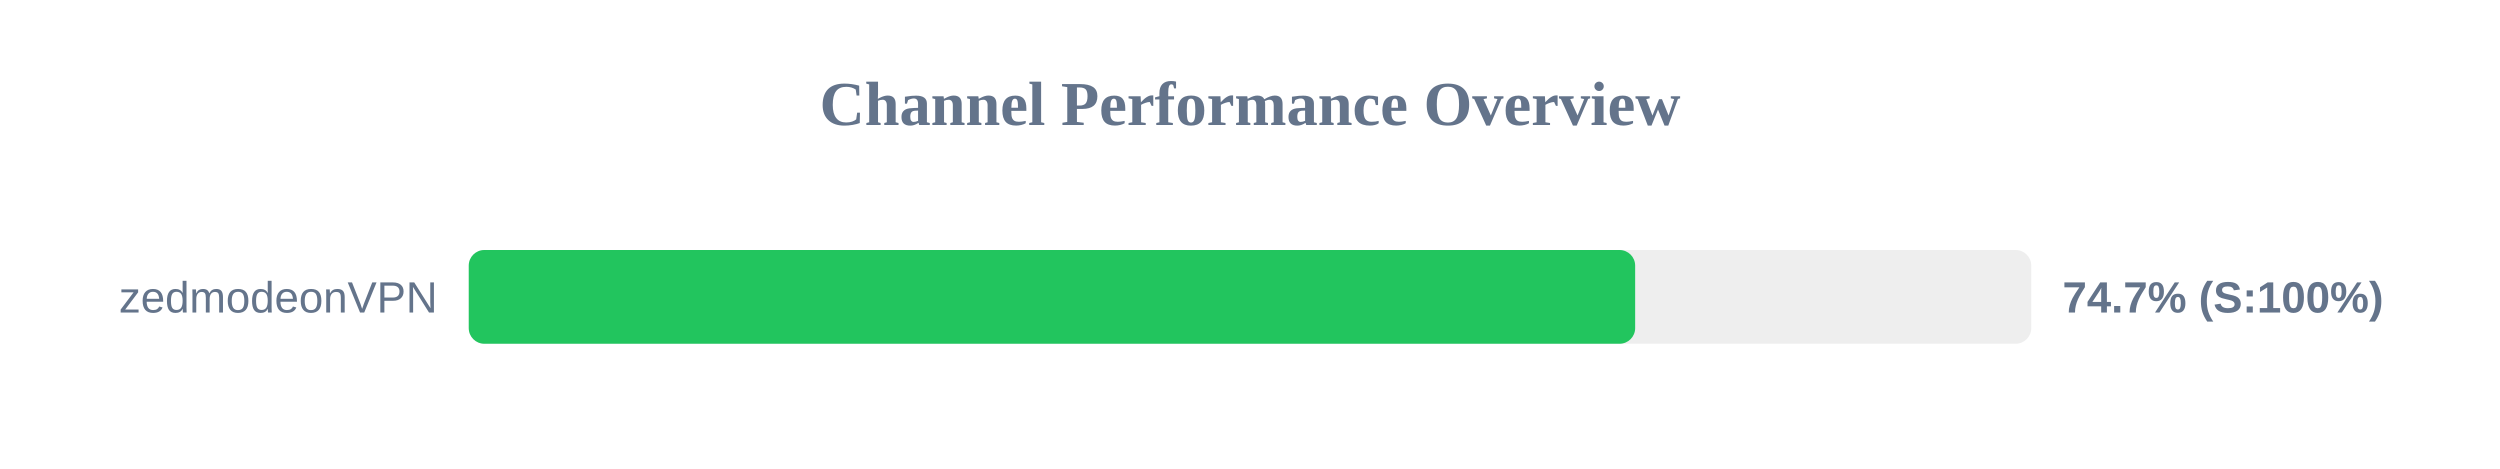
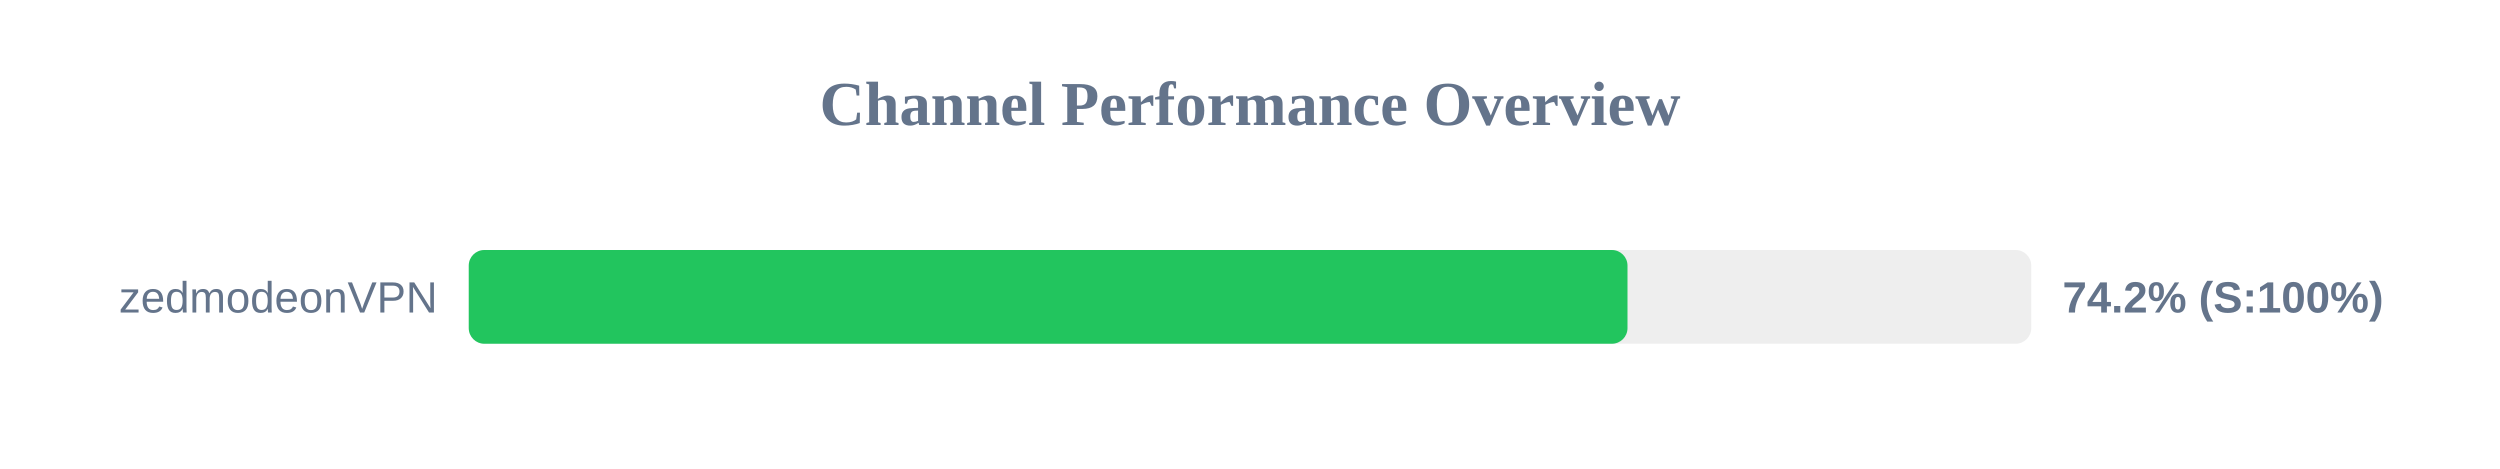
<svg xmlns="http://www.w3.org/2000/svg" width="800" height="150" version="1.1">
  <style>
        .row { font: 14px Arial; fill: #64748b; }
        .score { font: bold 14px Arial; fill: #64748b; }
    </style>
  <text x="400" y="40" text-anchor="middle" font-size="20px" font-weight="bold" fill="#64748b">Channel Performance Overview</text>
  <rect x="150" y="80" width="500" height="30" fill="#eee" rx="5" />
-   <rect x="150" y="80" width="373.25" height="30" fill="#22c55e" rx="5" />
+   <rect x="150" y="80" width="370.8" height="30" fill="#22c55e" rx="5" />
  <text x="140" y="100" text-anchor="end" class="row">zedmodeonVPN</text>
-   <text x="660" y="100" text-anchor="start" class="score">74.7% (S:100%)</text>
+   <text x="660" y="100" text-anchor="start" class="score">74.2% (S:100%)</text>
</svg>
